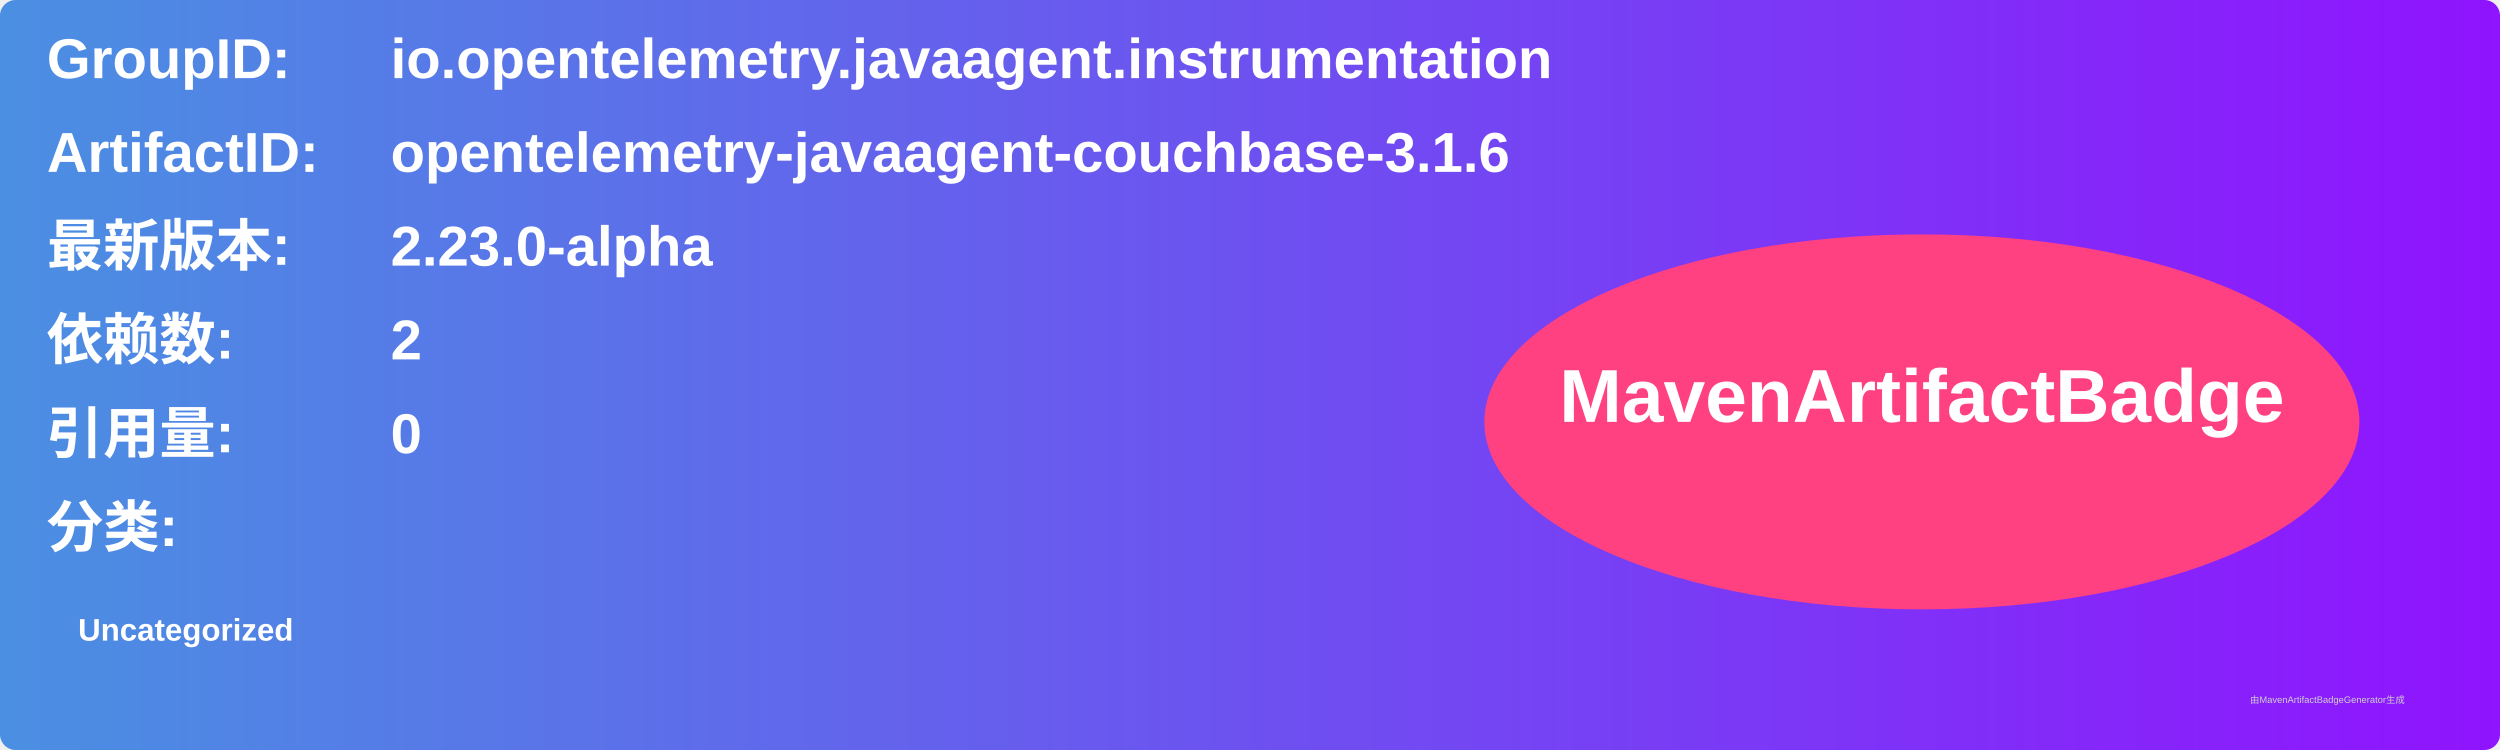
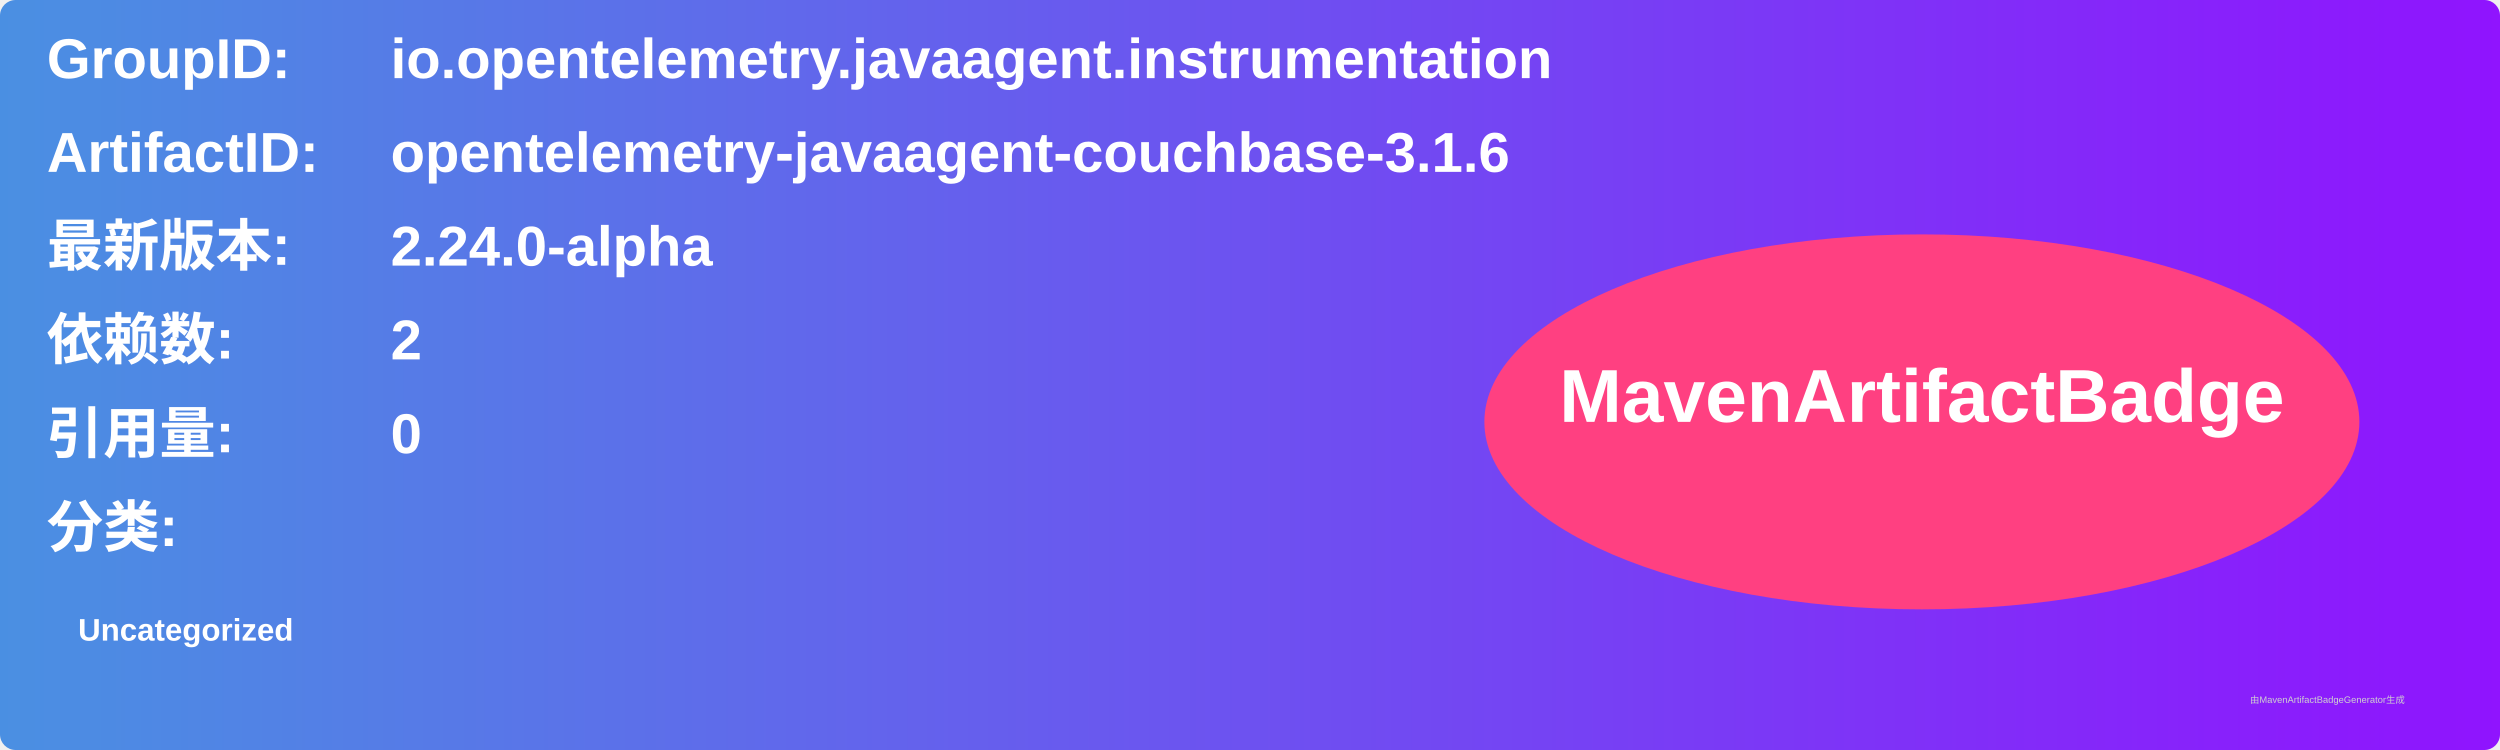
<svg xmlns="http://www.w3.org/2000/svg" width="800" height="240" viewBox="0 0 800 240">
  <linearGradient id="grad" x1="0%" y1="0%" x2="100%" y2="0%">
    <stop offset="0%" stop-color="#4a90e2" />
    <stop offset="100%" stop-color="#9013fe" />
  </linearGradient>
  <rect width="100%" height="100%" rx="5" ry="5" fill="url(#grad)" />
  <g transform="translate(15, 15)">
    <text x="0" y="10" font-family="Arial" font-size="18" fill="white" font-weight="bold" width="260">GroupID:</text>
    <text x="110" y="10" font-family="Arial" font-size="18" fill="white" font-weight="bold" width="460">io.opentelemetry.javaagent.instrumentation</text>
    <text x="0" y="40" font-family="Arial" font-size="18" fill="white" font-weight="bold" width="260">ArtifactID:</text>
    <text x="110" y="40" font-family="Arial" font-size="18" fill="white" font-weight="bold" width="460">opentelemetry-javaagent-couchbase-3.1.6</text>
    <text x="0" y="70" font-family="Arial" font-size="18" fill="white" font-weight="bold">最新版本:</text>
    <text x="110" y="70" font-family="Arial" font-size="18" fill="white" font-weight="bold">
-       <tspan font-weight="bold">2.23.0-alpha</tspan>
+       <tspan font-weight="bold">2.24.0-alpha</tspan>
    </text>
    <text x="0" y="100" font-family="Arial" font-size="18" fill="white" font-weight="bold">依赖数: </text>
    <text x="110" y="100" font-family="Arial" font-size="18" fill="white">
      <tspan font-weight="bold">2</tspan>
    </text>
    <text x="0" y="130" font-family="Arial" font-size="18" fill="white" font-weight="bold">引用量: </text>
    <text x="110" y="130" font-family="Arial" font-size="18" fill="white">
      <tspan font-weight="bold">0</tspan>
    </text>
    <text x="0" y="160" font-family="Arial" font-size="18" fill="white" font-weight="bold">分类:</text>
    <text x="10" y="190" font-family="Arial" font-size="10" fill="white">
      <tspan font-weight="bold">Uncategorized</tspan>
    </text>
    <ellipse cx="600" cy="120" rx="140" ry="60" fill="#ff4081" />
    <text x="600" y="120" text-anchor="middle" font-family="Arial" font-size="24" fill="white" font-weight="bold">MavenArtifactBadge</text>
  </g>
  <text x="720" y="225" font-family="Arial" font-size="3" fill="#d0d0d0">由MavenArtifactBadgeGenerator生成</text>
</svg>
